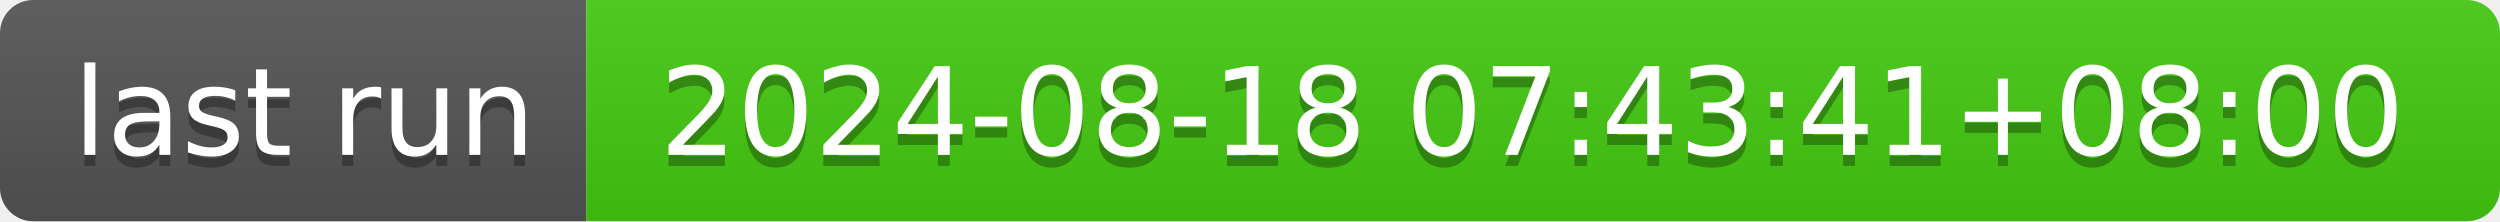
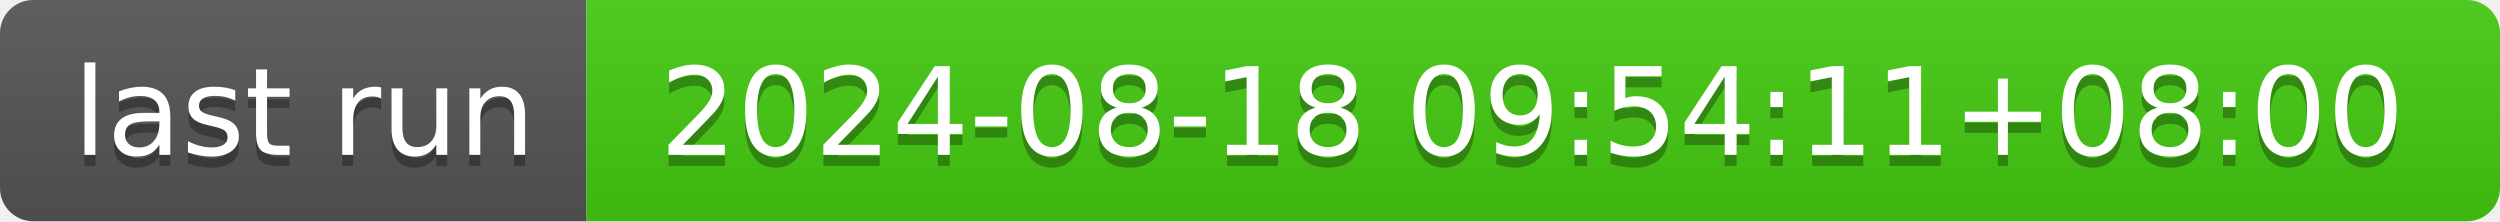
- <svg xmlns="http://www.w3.org/2000/svg" width="226" height="20" role="img" aria-label="last run: 2024-08-18 07:43:41+08:00">
+ <svg xmlns="http://www.w3.org/2000/svg" width="226" height="20" role="img" aria-label="last run: 2024-08-18 09:54:11+08:00">
  <linearGradient id="s" x2="0" y2="100%">
    <stop offset="0" stop-color="#bbb" stop-opacity=".1" />
    <stop offset="1" stop-opacity=".1" />
  </linearGradient>
  <clipPath id="r">
    <rect width="226" height="20" rx="3" fill="#fff" />
  </clipPath>
  <g clip-path="url(#r)">
    <rect width="53" height="20" fill="#555" />
    <rect x="53" width="173" height="20" fill="#4c1" />
    <rect width="226" height="20" fill="url(#s)" />
  </g>
  <g fill="#fff" text-anchor="middle" font-family="Verdana,Geneva,DejaVu Sans,sans-serif" text-rendering="geometricPrecision" font-size="110">
    <text aria-hidden="true" x="275" y="150" fill="#010101" fill-opacity=".3" transform="scale(.1)" textLength="430">last run</text>
    <text x="275" y="140" transform="scale(.1)" fill="#fff" textLength="430">last run</text>
-     <text aria-hidden="true" x="1385" y="150" fill="#010101" fill-opacity=".3" transform="scale(.1)" textLength="1630">2024-08-18 07:43:41+08:00</text>
-     <text x="1385" y="140" transform="scale(.1)" fill="#fff" textLength="1630">2024-08-18 07:43:41+08:00</text>
+     <text aria-hidden="true" x="1385" y="150" fill="#010101" fill-opacity=".3" transform="scale(.1)" textLength="1630">2024-08-18 09:54:11+08:00</text>
+     <text x="1385" y="140" transform="scale(.1)" fill="#fff" textLength="1630">2024-08-18 09:54:11+08:00</text>
  </g>
</svg>
